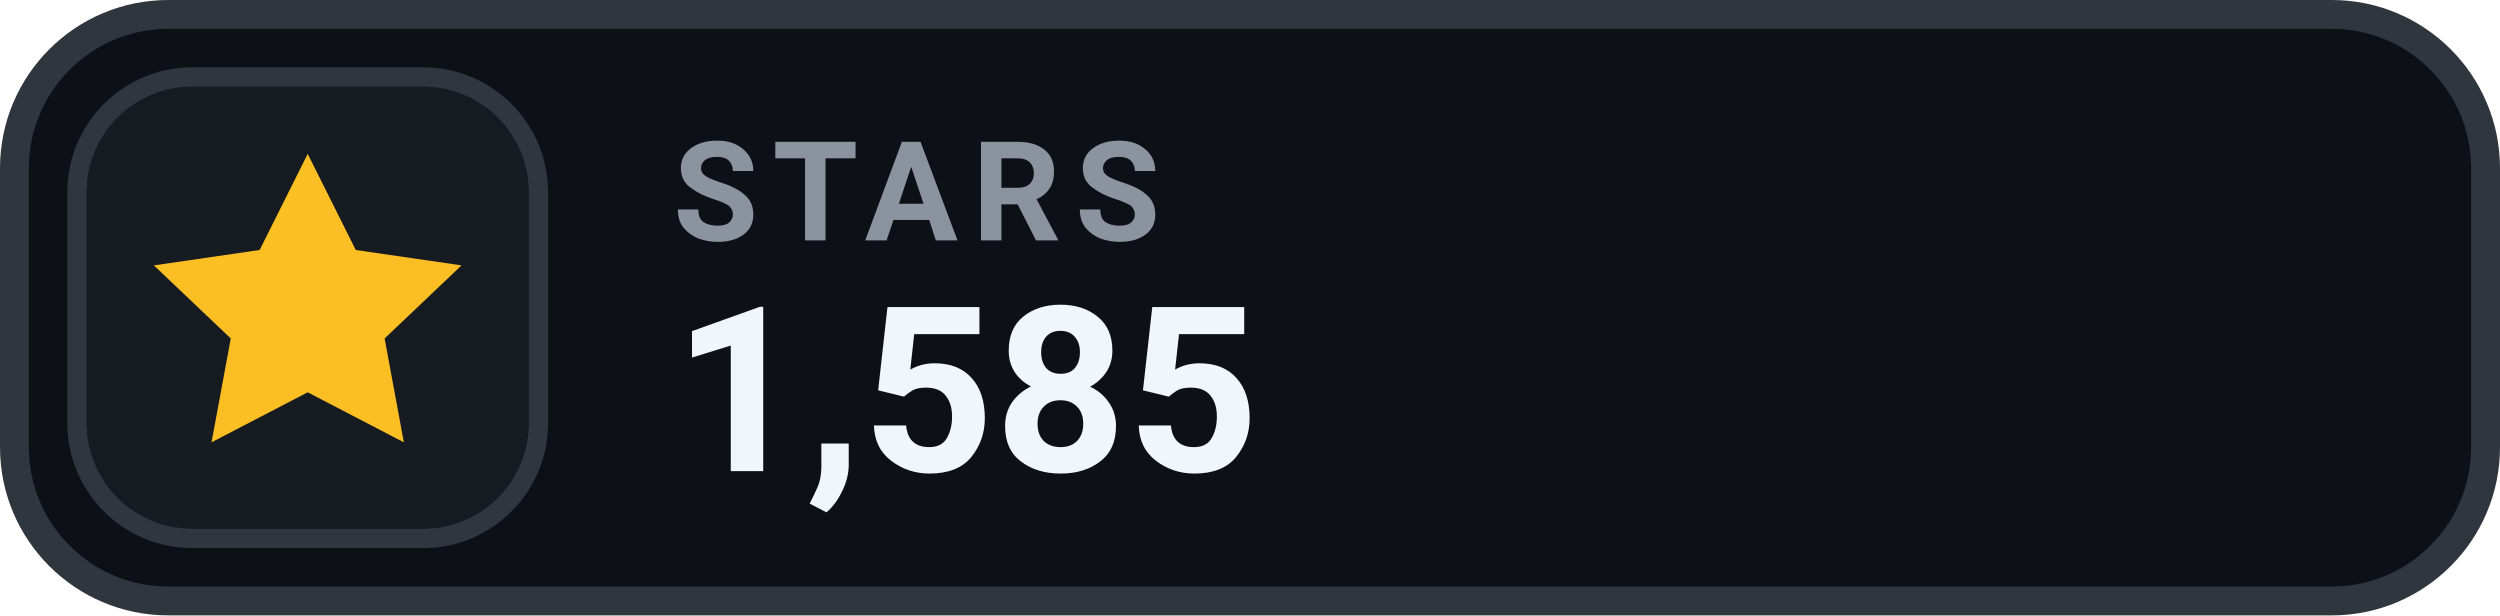
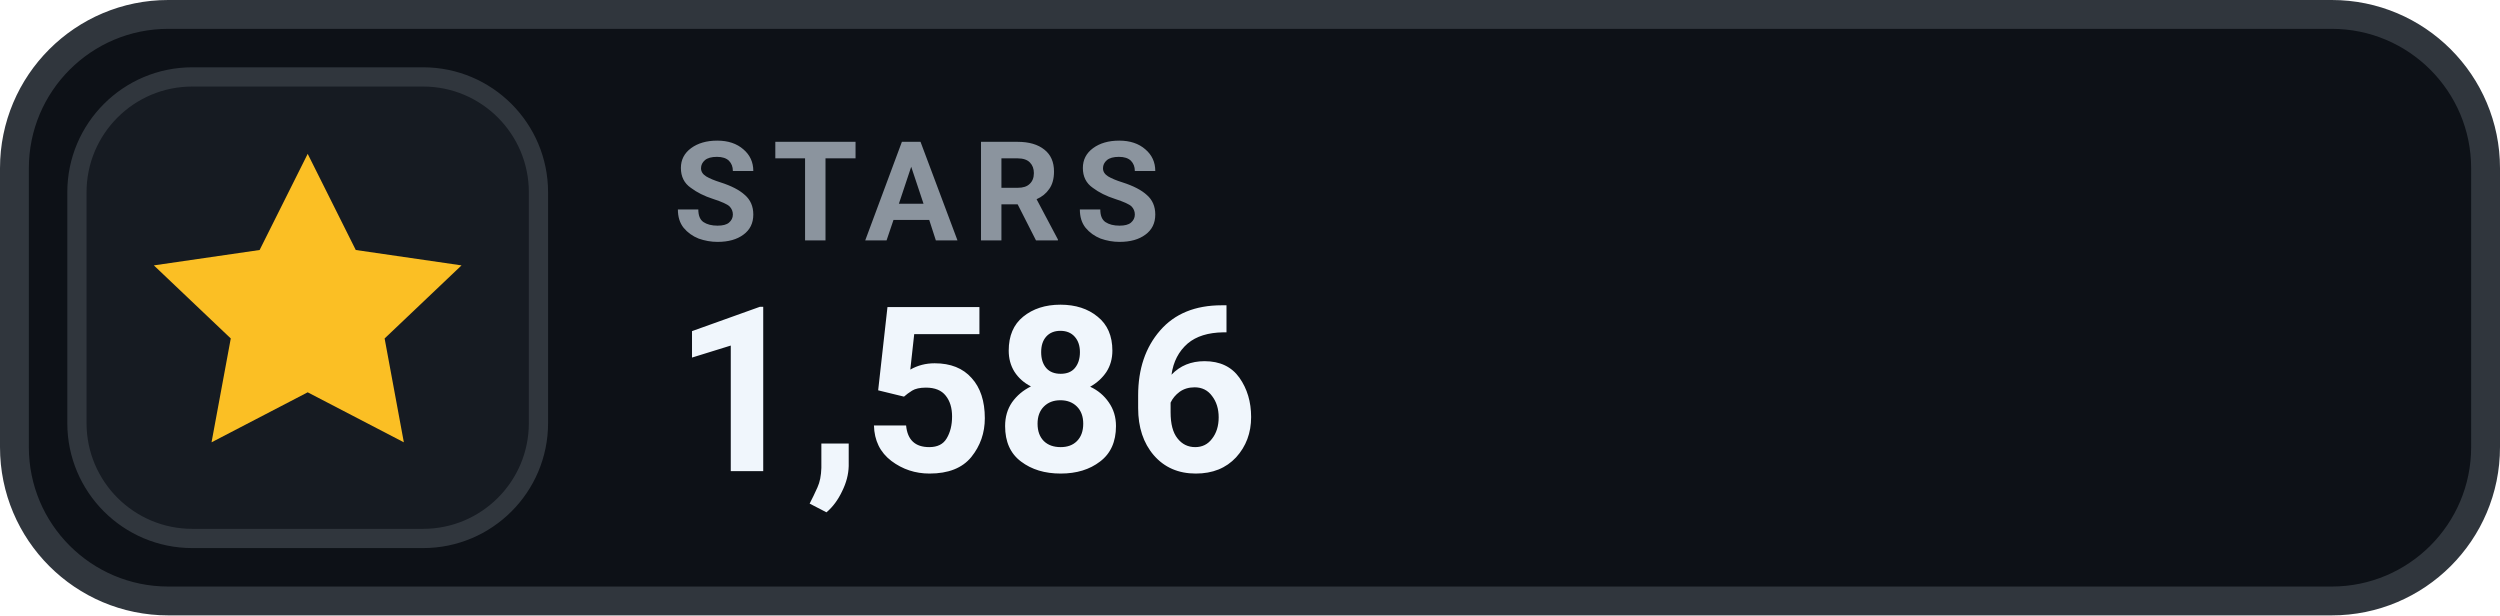
- <svg xmlns="http://www.w3.org/2000/svg" width="130" height="32" viewBox="0 0 130 32" role="img" aria-label="STARS 1,585">
+ <svg xmlns="http://www.w3.org/2000/svg" width="130" height="32" viewBox="0 0 130 32" role="img" aria-label="STARS 1,586">
  <rect x=".75" y=".75" width="128.5" height="30.5" rx="8" fill="#0D1117" stroke="#30363D" stroke-width="1.5" />
  <rect x="4" y="4" width="24" height="24" rx="6" fill="#161B22" stroke="#30363D" stroke-width="1" />
  <g transform="translate(16 16)" style="color:#FBBF24;">
    <path d="M0 -8 l2.5 5 5.5 .8 -4 3.8 1 5.4 -5 -2.6 -5 2.6 1 -5.4 -4 -3.8 5.5 -.8 Z" fill="currentColor" />
  </g>
  <text x="35" y="12.5" fill="#8B949E" font-family="-apple-system,BlinkMacSystemFont,'Segoe UI',Roboto,Helvetica,Arial,sans-serif" font-size="7.2" font-weight="700" letter-spacing=".75">STARS</text>
-   <text x="35" y="24.5" fill="#F0F6FC" font-family="-apple-system,BlinkMacSystemFont,'Segoe UI',Roboto,Helvetica,Arial,sans-serif" font-size="12" font-weight="700">1,585</text>
+   <text x="35" y="24.5" fill="#F0F6FC" font-family="-apple-system,BlinkMacSystemFont,'Segoe UI',Roboto,Helvetica,Arial,sans-serif" font-size="12" font-weight="700">1,586</text>
</svg>
